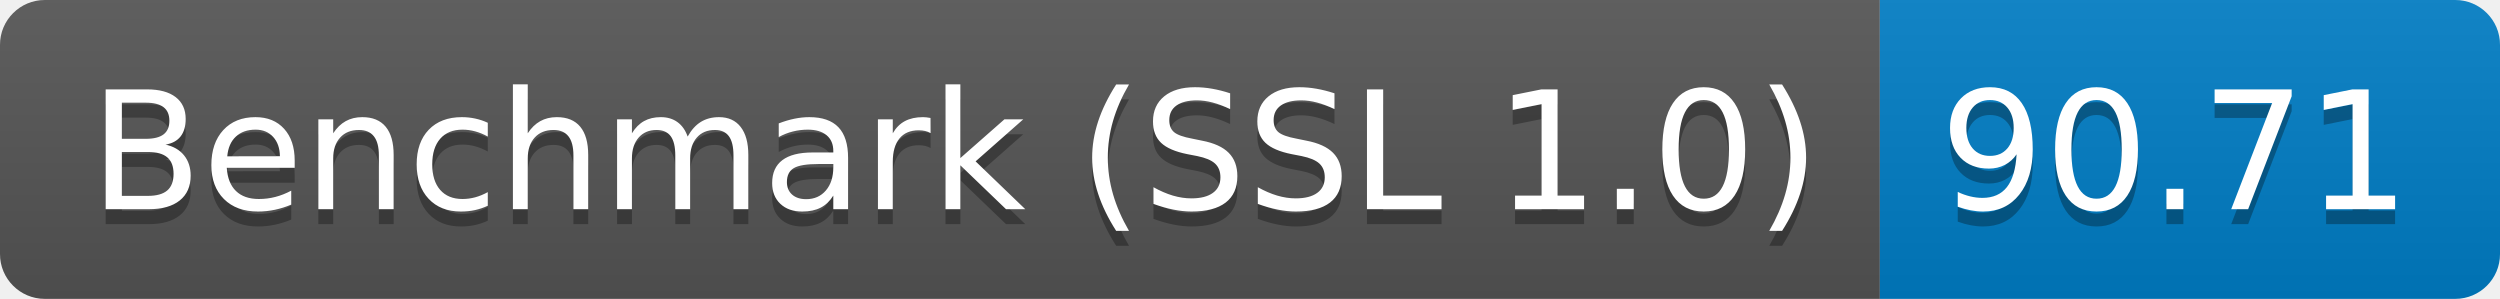
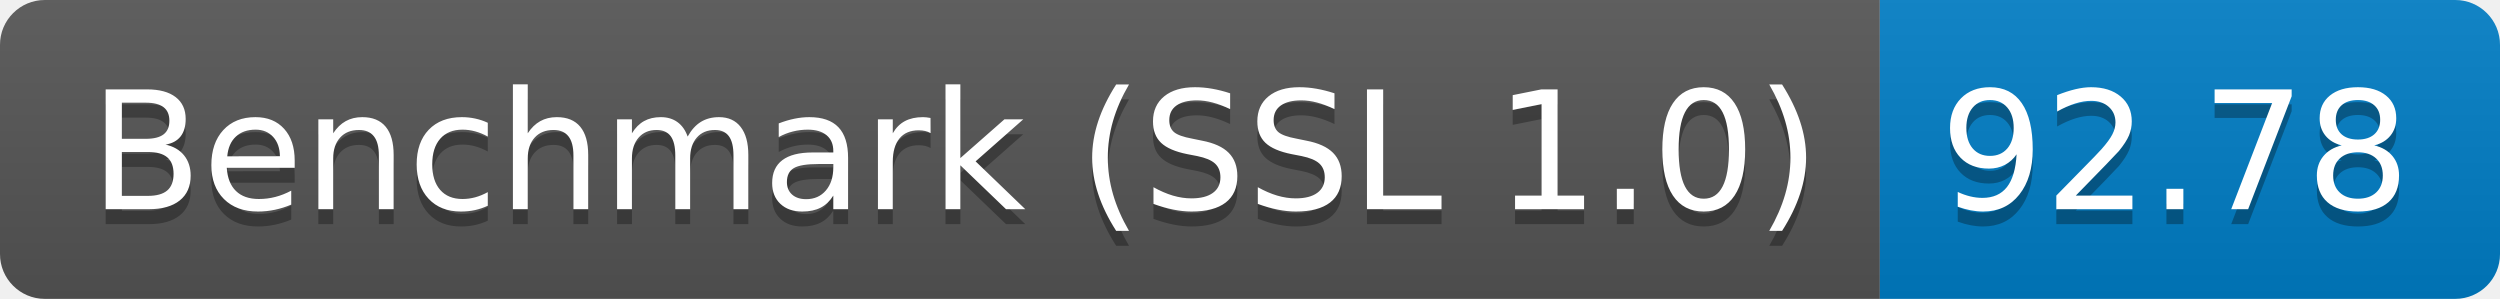
<svg xmlns="http://www.w3.org/2000/svg" height="20" width="167.3">
  <linearGradient id="smooth" x2="0" y2="100%">
    <stop offset="0" stop-color="#bbb" stop-opacity=".1" />
    <stop offset="1" stop-opacity=".1" />
  </linearGradient>
  <clipPath id="round">
    <rect fill="#fff" height="20" rx="3" width="167.3" />
  </clipPath>
  <g clip-path="url(#round)">
    <rect fill="#555" height="20" width="125.8" />
    <rect fill="#007ec6" height="20" width="41.5" x="125.8" />
    <rect fill="url(#smooth)" height="20" width="167.3" />
  </g>
  <g fill="#fff" font-family="DejaVu Sans,Verdana,Geneva,sans-serif" font-size="110" text-anchor="middle">
    <text fill="#010101" fill-opacity=".3" lengthAdjust="spacing" textLength="1158.0" transform="scale(0.1)" x="639.0" y="150">Benchmark (SSL 1.0)</text>
    <text lengthAdjust="spacing" textLength="1158.0" transform="scale(0.1)" x="639.0" y="140">Benchmark (SSL 1.0)</text>
-     <text fill="#010101" fill-opacity=".3" lengthAdjust="spacing" textLength="315.0" transform="scale(0.1)" x="1455.5" y="150">90.71</text>
-     <text lengthAdjust="spacing" textLength="315.0" transform="scale(0.1)" x="1455.5" y="140">90.71</text>
+     <text fill="#010101" fill-opacity=".3" lengthAdjust="spacing" textLength="315.0" transform="scale(0.1)" x="1455.5" y="150">92.78</text>
+     <text lengthAdjust="spacing" textLength="315.0" transform="scale(0.1)" x="1455.5" y="140">92.78</text>
  </g>
</svg>
